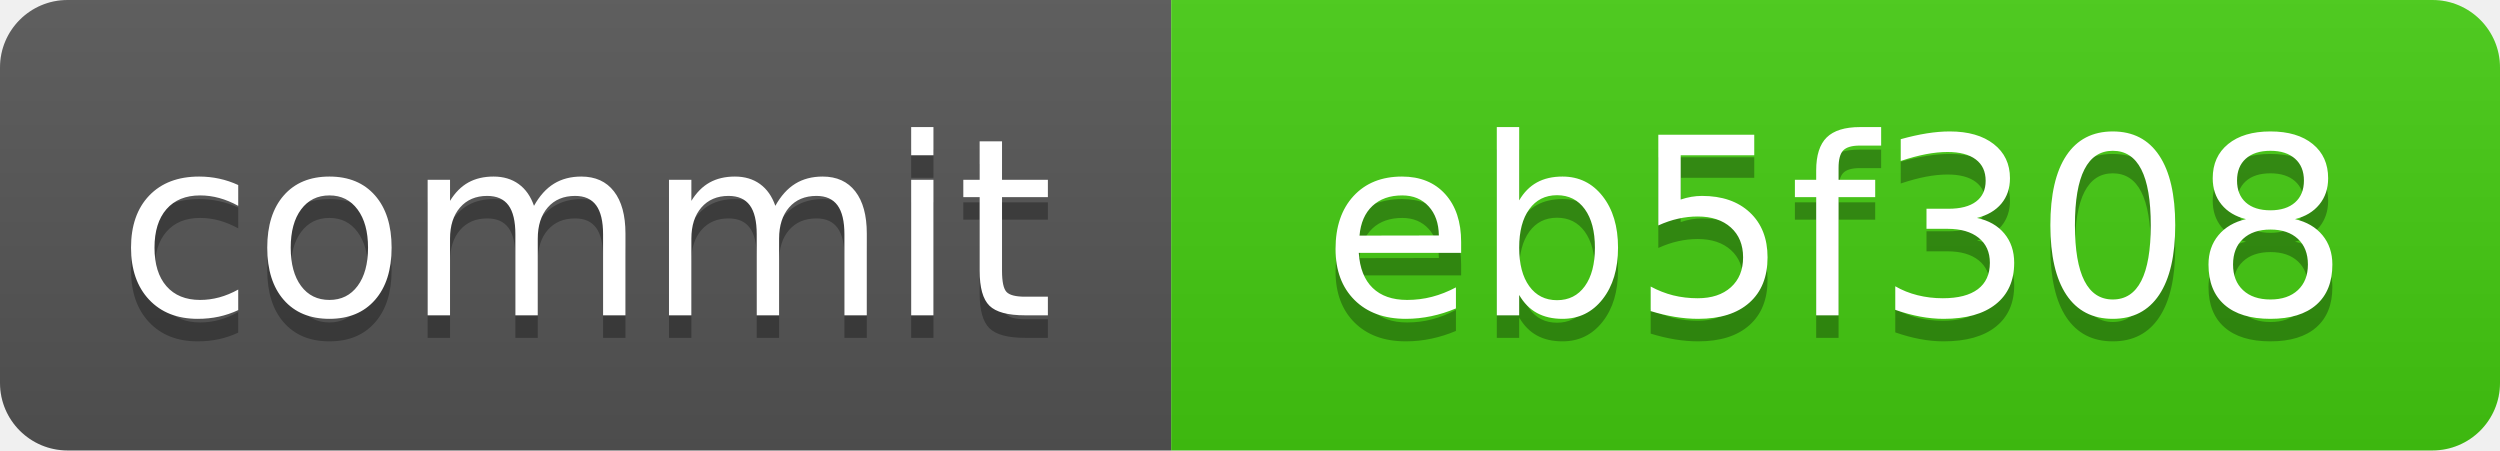
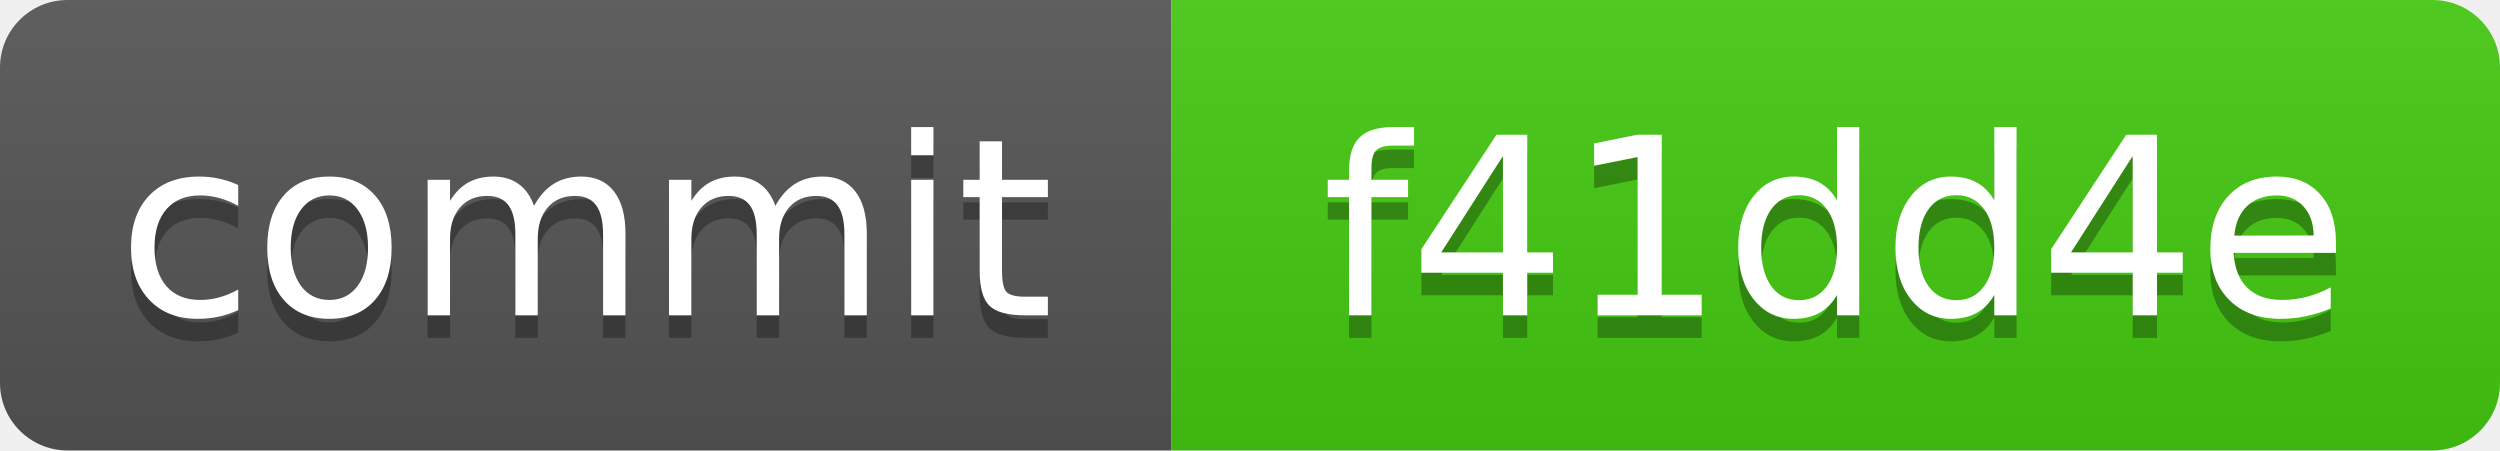
<svg xmlns="http://www.w3.org/2000/svg" xmlns:xlink="http://www.w3.org/1999/xlink" width="111" height="20" role="img">
-   <a target="_blank" xlink:href="https://github.com/symbolic-labs-pub/freedom-that-lasts/commit/eb5f3087d8510a3ac41fc397ff5c2df582ed4863">
+   <a target="_blank" xlink:href="https://github.com/symbolic-labs-pub/freedom-that-lasts/commit/f41dd4e8f4f00d2698572e60b7ad25f46fa5f0a8">
    <linearGradient id="s" x2="0" y2="100%">
      <stop offset="0" stop-color="#bbb" stop-opacity=".1" />
      <stop offset="1" stop-opacity=".1" />
    </linearGradient>
    <clipPath id="r">
      <rect width="111" height="20" rx="3" fill="#fff" />
    </clipPath>
    <g clip-path="url(#r)">
      <rect width="52" height="20" fill="#555" />
      <rect x="52" width="59" height="20" fill="#4c1" />
      <rect width="111" height="20" fill="url(#s)" />
    </g>
    <g fill="#fff" text-anchor="middle" font-family="Verdana,Geneva,DejaVu Sans,sans-serif" text-rendering="geometricPrecision" font-size="110">
      <text aria-hidden="true" x="260.0" y="150" fill="#010101" fill-opacity=".3" transform="scale(.1)" textLength="420">commit</text>
      <text x="260.0" y="140" transform="scale(.1)" fill="#fff" textLength="420">commit</text>
-       <text aria-hidden="true" x="815.0" y="150" fill="#010101" fill-opacity=".3" transform="scale(.1)" textLength="490">eb5f308</text>
-       <text x="815.0" y="140" transform="scale(.1)" fill="#fff" textLength="490">eb5f308</text>
+       <text aria-hidden="true" x="815.0" y="150" fill="#010101" fill-opacity=".3" transform="scale(.1)" textLength="490">f41dd4e</text>
+       <text x="815.0" y="140" transform="scale(.1)" fill="#fff" textLength="490">f41dd4e</text>
    </g>
  </a>
</svg>
